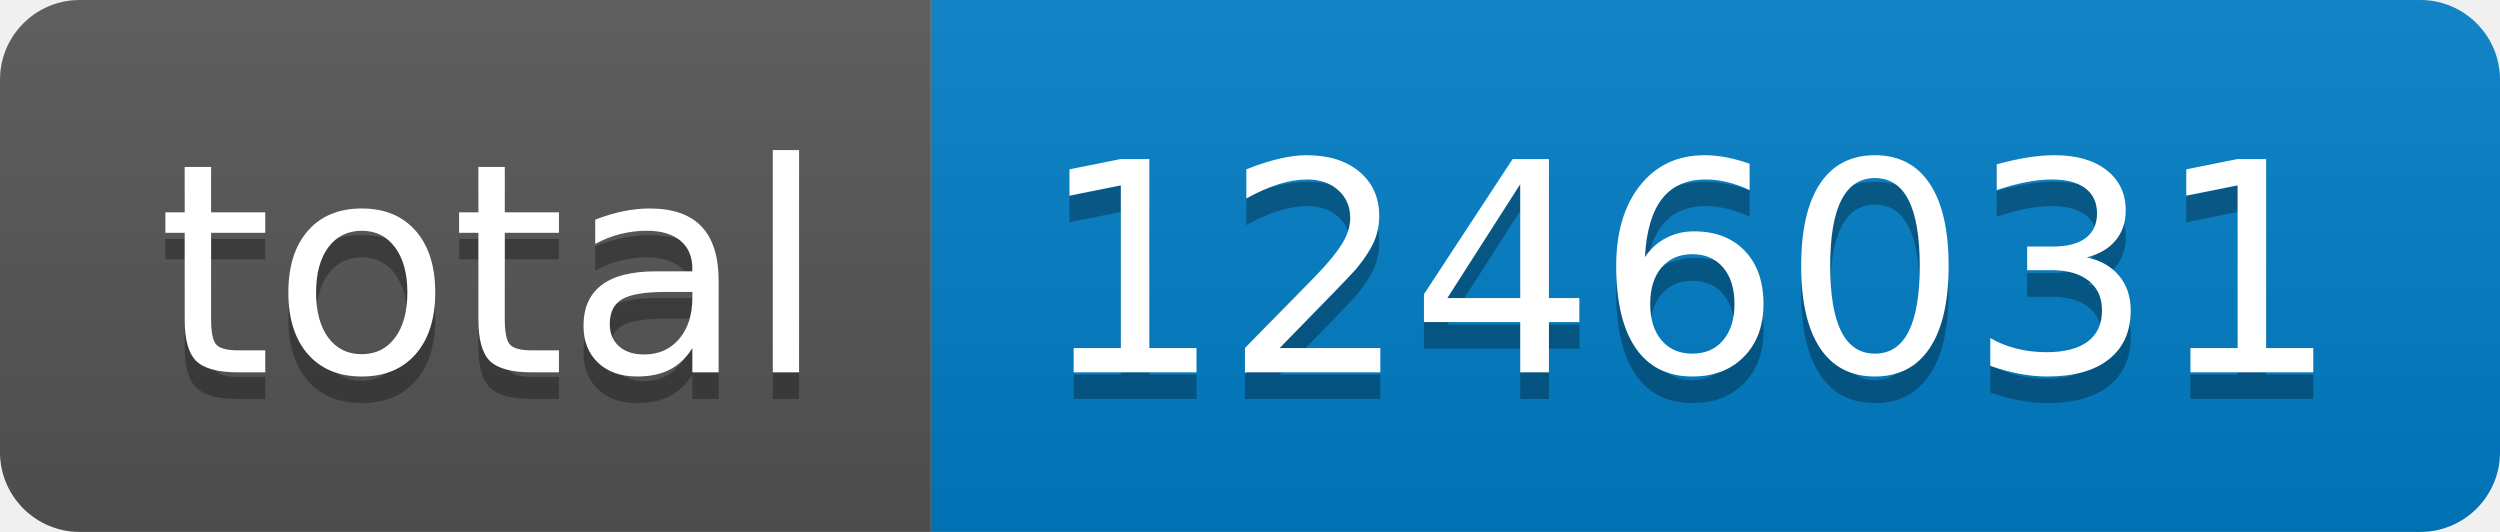
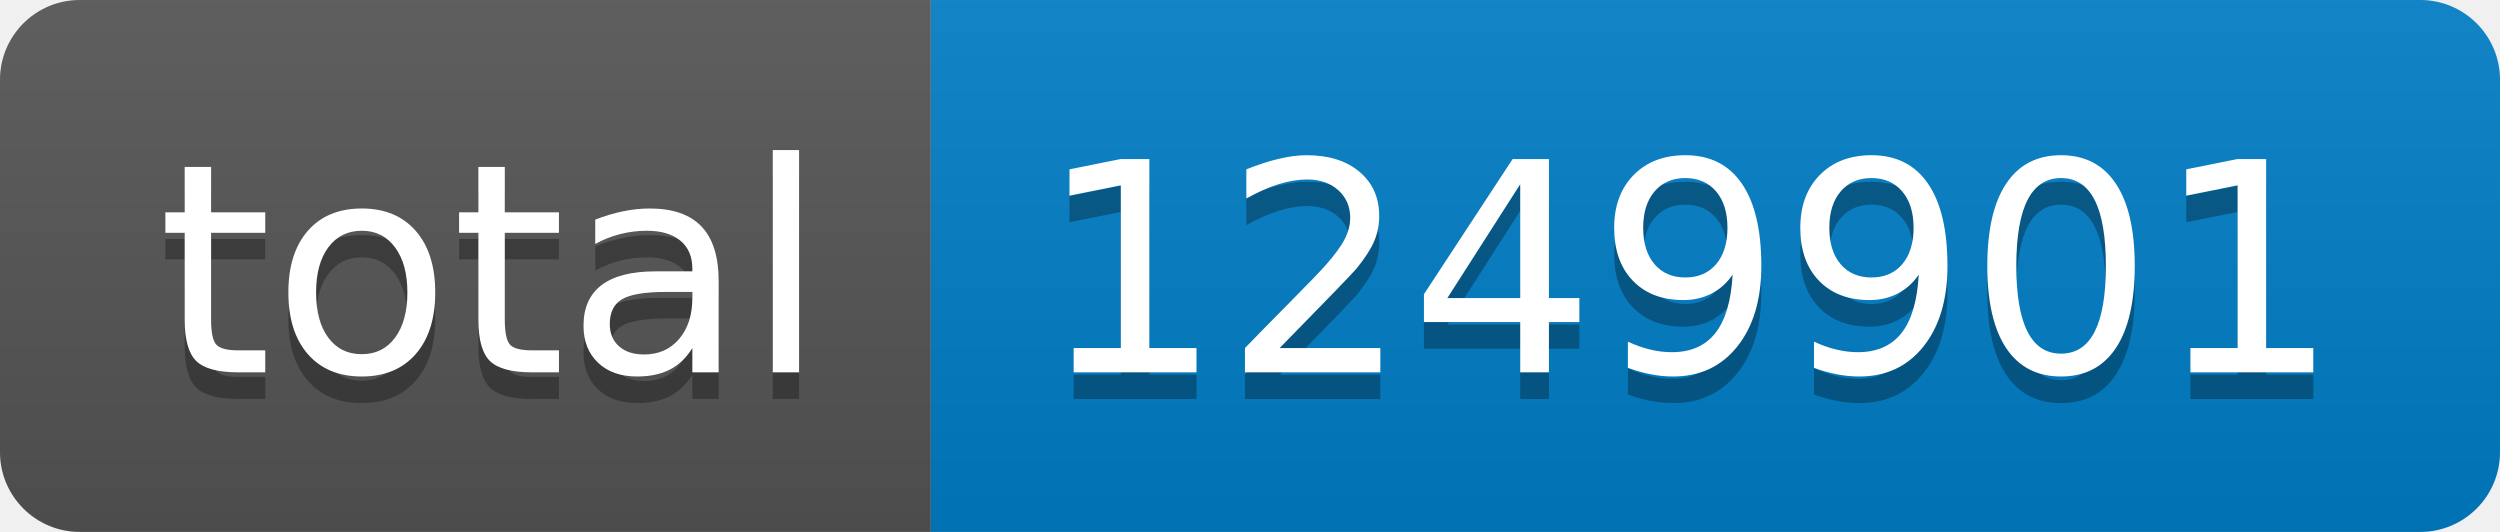
- <svg xmlns="http://www.w3.org/2000/svg" width="94" height="20" role="img" aria-label="total: 1246031">
+ <svg xmlns="http://www.w3.org/2000/svg" width="94" height="20" role="img" aria-label="total: 1249901">
  <linearGradient id="s" x2="0" y2="100%">
    <stop offset="0" stop-color="#bbb" stop-opacity=".1" />
    <stop offset="1" stop-opacity=".1" />
  </linearGradient>
  <clipPath id="r">
    <rect width="94" height="20" rx="3" fill="#fff" />
  </clipPath>
  <g clip-path="url(#r)">
    <rect width="35" height="20" fill="#555" />
    <rect x="35" width="59" height="20" fill="#007ec6" />
    <rect width="94" height="20" fill="url(#s)" />
  </g>
  <g fill="#fff" text-anchor="middle" font-family="Verdana,Geneva,DejaVu Sans,sans-serif" text-rendering="geometricPrecision" font-size="110">
    <text aria-hidden="true" x="185" y="150" fill="#010101" fill-opacity=".3" transform="scale(.1)" textLength="250">total</text>
    <text x="185" y="140" transform="scale(.1)" fill="#fff" textLength="250">total</text>
-     <text aria-hidden="true" x="635" y="150" fill="#010101" fill-opacity=".3" transform="scale(.1)" textLength="490">1246031</text>
-     <text x="635" y="140" transform="scale(.1)" fill="#fff" textLength="490">1246031</text>
+     <text aria-hidden="true" x="635" y="150" fill="#010101" fill-opacity=".3" transform="scale(.1)" textLength="490">1249901</text>
+     <text x="635" y="140" transform="scale(.1)" fill="#fff" textLength="490">1249901</text>
  </g>
</svg>
